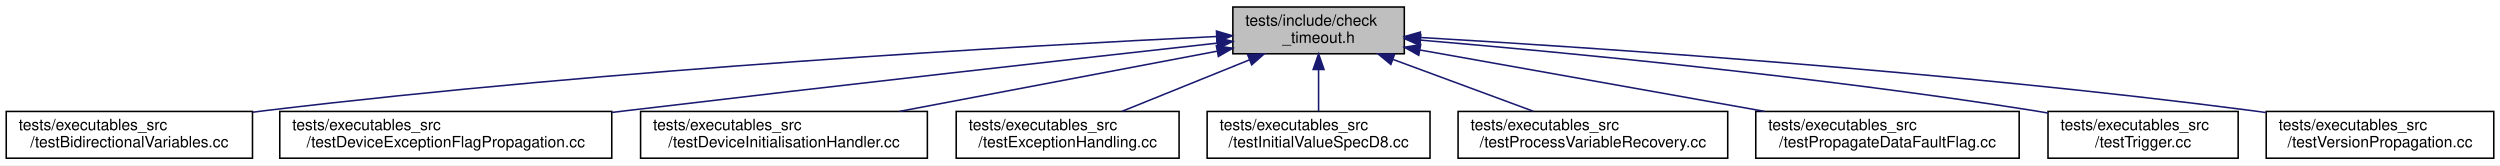
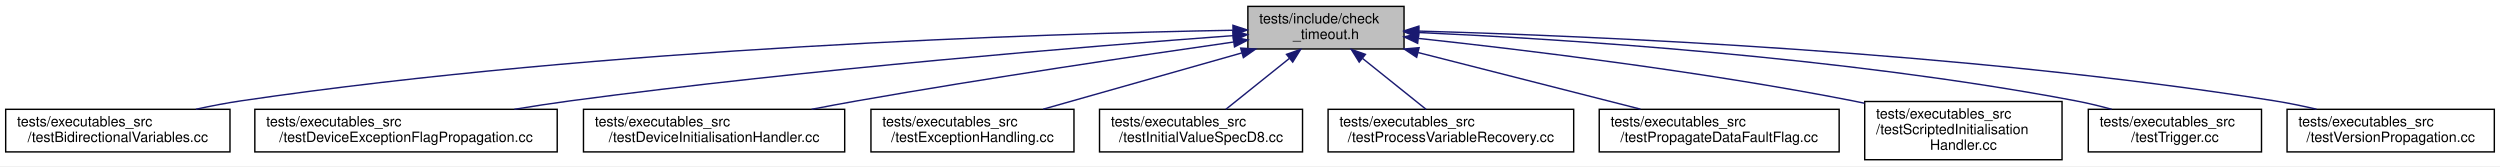
- <svg xmlns="http://www.w3.org/2000/svg" xmlns:xlink="http://www.w3.org/1999/xlink" width="1604pt" height="106pt" viewBox="0.00 0.00 1604.00 106.00">
-   <g id="graph0" class="graph" transform="scale(1 1) rotate(0) translate(4 102)">
-     <polygon fill="white" stroke="transparent" points="-4,4 -4,-102 1600,-102 1600,4 -4,4" />
+ <svg xmlns="http://www.w3.org/2000/svg" xmlns:xlink="http://www.w3.org/1999/xlink" width="1761pt" height="117pt" viewBox="0.00 0.00 1761.00 117.00">
+   <g id="graph0" class="graph" transform="scale(1 1) rotate(0) translate(4 113)">
+     <polygon fill="white" stroke="transparent" points="-4,4 -4,-113 1757,-113 1757,4 -4,4" />
    <g id="node1" class="node">
      <g id="a_node1">
        <a xlink:title=" ">
-           <polygon fill="#bfbfbf" stroke="black" points="787,-67.5 787,-97.5 897,-97.5 897,-67.5 787,-67.5" />
-           <text text-anchor="start" x="795" y="-85.5" font-family="Helvetica,sans-Serif" font-size="10.00">tests/include/check</text>
-           <text text-anchor="middle" x="842" y="-74.5" font-family="Helvetica,sans-Serif" font-size="10.00">_timeout.h</text>
+           <polygon fill="#bfbfbf" stroke="black" points="875,-78.5 875,-108.5 985,-108.5 985,-78.5 875,-78.5" />
+           <text text-anchor="start" x="883" y="-96.5" font-family="Helvetica,sans-Serif" font-size="10.00">tests/include/check</text>
+           <text text-anchor="middle" x="930" y="-85.5" font-family="Helvetica,sans-Serif" font-size="10.00">_timeout.h</text>
        </a>
      </g>
    </g>
    <g id="node2" class="node">
      <g id="a_node2">
        <a xlink:href="test_bidirectional_variables_8cc.html" target="_top" xlink:title=" ">
-           <polygon fill="white" stroke="black" points="0,-0.5 0,-30.5 158,-30.5 158,-0.5 0,-0.5" />
-           <text text-anchor="start" x="8" y="-18.5" font-family="Helvetica,sans-Serif" font-size="10.00">tests/executables_src</text>
-           <text text-anchor="middle" x="79" y="-7.5" font-family="Helvetica,sans-Serif" font-size="10.00">/testBidirectionalVariables.cc</text>
+           <polygon fill="white" stroke="black" points="0,-6 0,-36 158,-36 158,-6 0,-6" />
+           <text text-anchor="start" x="8" y="-24" font-family="Helvetica,sans-Serif" font-size="10.00">tests/executables_src</text>
+           <text text-anchor="middle" x="79" y="-13" font-family="Helvetica,sans-Serif" font-size="10.00">/testBidirectionalVariables.cc</text>
        </a>
      </g>
    </g>
    <g id="edge1" class="edge">
-       <path fill="none" stroke="midnightblue" d="M776.43,-78.58C655.45,-72.75 389.1,-57.87 166,-31 163.42,-30.69 160.79,-30.35 158.14,-30" />
-       <polygon fill="midnightblue" stroke="midnightblue" points="776.48,-82.08 786.63,-79.07 776.81,-75.09 776.48,-82.08" />
+       <path fill="none" stroke="midnightblue" d="M864.16,-91.69C731.41,-89.27 422.41,-79.7 166,-42 155.57,-40.47 144.55,-38.34 133.98,-36.04" />
+       <polygon fill="midnightblue" stroke="midnightblue" points="864.49,-95.19 874.55,-91.87 864.61,-88.19 864.49,-95.19" />
    </g>
    <g id="node3" class="node">
      <g id="a_node3">
        <a xlink:href="test_device_exception_flag_propagation_8cc.html" target="_top" xlink:title=" ">
-           <polygon fill="white" stroke="black" points="175.5,-0.5 175.5,-30.5 388.5,-30.5 388.5,-0.5 175.5,-0.5" />
-           <text text-anchor="start" x="183.5" y="-18.5" font-family="Helvetica,sans-Serif" font-size="10.00">tests/executables_src</text>
-           <text text-anchor="middle" x="282" y="-7.5" font-family="Helvetica,sans-Serif" font-size="10.00">/testDeviceExceptionFlagPropagation.cc</text>
+           <polygon fill="white" stroke="black" points="175.5,-6 175.5,-36 388.5,-36 388.5,-6 175.5,-6" />
+           <text text-anchor="start" x="183.5" y="-24" font-family="Helvetica,sans-Serif" font-size="10.00">tests/executables_src</text>
+           <text text-anchor="middle" x="282" y="-13" font-family="Helvetica,sans-Serif" font-size="10.00">/testDeviceExceptionFlagPropagation.cc</text>
        </a>
      </g>
    </g>
    <g id="edge2" class="edge">
-       <path fill="none" stroke="midnightblue" d="M776.75,-74.31C690.16,-64.71 532.54,-47.06 398,-31 394.88,-30.63 391.71,-30.25 388.51,-29.86" />
-       <polygon fill="midnightblue" stroke="midnightblue" points="776.62,-77.82 786.95,-75.44 777.39,-70.86 776.62,-77.82" />
+       <path fill="none" stroke="midnightblue" d="M864.7,-87.91C764.18,-80.48 565.59,-64.37 398,-42 385.14,-40.28 371.52,-38.19 358.31,-36.01" />
+       <polygon fill="midnightblue" stroke="midnightblue" points="864.47,-91.4 874.7,-88.64 864.98,-84.42 864.47,-91.4" />
    </g>
    <g id="node4" class="node">
      <g id="a_node4">
        <a xlink:href="test_device_initialisation_handler_8cc.html" target="_top" xlink:title=" ">
-           <polygon fill="white" stroke="black" points="407,-0.5 407,-30.5 591,-30.5 591,-0.5 407,-0.5" />
-           <text text-anchor="start" x="415" y="-18.5" font-family="Helvetica,sans-Serif" font-size="10.00">tests/executables_src</text>
-           <text text-anchor="middle" x="499" y="-7.5" font-family="Helvetica,sans-Serif" font-size="10.00">/testDeviceInitialisationHandler.cc</text>
+           <polygon fill="white" stroke="black" points="407,-6 407,-36 591,-36 591,-6 407,-6" />
+           <text text-anchor="start" x="415" y="-24" font-family="Helvetica,sans-Serif" font-size="10.00">tests/executables_src</text>
+           <text text-anchor="middle" x="499" y="-13" font-family="Helvetica,sans-Serif" font-size="10.00">/testDeviceInitialisationHandler.cc</text>
        </a>
      </g>
    </g>
    <g id="edge3" class="edge">
-       <path fill="none" stroke="midnightblue" d="M776.73,-69.13C718.66,-58.13 633.79,-42.04 573.17,-30.56" />
-       <polygon fill="midnightblue" stroke="midnightblue" points="776.41,-72.63 786.89,-71.06 777.72,-65.76 776.41,-72.63" />
+       <path fill="none" stroke="midnightblue" d="M865.05,-83.42C798.4,-73.89 691.77,-58.1 600,-42 589.52,-40.16 578.46,-38.1 567.65,-36.01" />
+       <polygon fill="midnightblue" stroke="midnightblue" points="864.6,-86.89 874.99,-84.83 865.59,-79.96 864.6,-86.89" />
    </g>
    <g id="node5" class="node">
      <g id="a_node5">
        <a xlink:href="test_exception_handling_8cc.html" target="_top" xlink:title=" ">
-           <polygon fill="white" stroke="black" points="609.5,-0.5 609.5,-30.5 752.5,-30.5 752.5,-0.5 609.5,-0.5" />
-           <text text-anchor="start" x="617.5" y="-18.5" font-family="Helvetica,sans-Serif" font-size="10.00">tests/executables_src</text>
-           <text text-anchor="middle" x="681" y="-7.5" font-family="Helvetica,sans-Serif" font-size="10.00">/testExceptionHandling.cc</text>
+           <polygon fill="white" stroke="black" points="609.5,-6 609.5,-36 752.5,-36 752.5,-6 609.5,-6" />
+           <text text-anchor="start" x="617.5" y="-24" font-family="Helvetica,sans-Serif" font-size="10.00">tests/executables_src</text>
+           <text text-anchor="middle" x="681" y="-13" font-family="Helvetica,sans-Serif" font-size="10.00">/testExceptionHandling.cc</text>
        </a>
      </g>
    </g>
    <g id="edge4" class="edge">
-       <path fill="none" stroke="midnightblue" d="M797.52,-63.54C771.76,-53.14 739.8,-40.24 715.87,-30.58" />
-       <polygon fill="midnightblue" stroke="midnightblue" points="796.48,-66.9 807.07,-67.4 799.1,-60.41 796.48,-66.9" />
+       <path fill="none" stroke="midnightblue" d="M870.81,-75.74C828.13,-63.66 771.18,-47.53 730.82,-36.11" />
+       <polygon fill="midnightblue" stroke="midnightblue" points="869.93,-79.13 880.51,-78.49 871.84,-72.4 869.93,-79.13" />
    </g>
    <g id="node6" class="node">
      <g id="a_node6">
        <a xlink:href="test_initial_value_spec_d8_8cc.html" target="_top" xlink:title=" ">
-           <polygon fill="white" stroke="black" points="770.5,-0.5 770.5,-30.5 913.5,-30.5 913.5,-0.5 770.5,-0.5" />
-           <text text-anchor="start" x="778.5" y="-18.5" font-family="Helvetica,sans-Serif" font-size="10.00">tests/executables_src</text>
-           <text text-anchor="middle" x="842" y="-7.5" font-family="Helvetica,sans-Serif" font-size="10.00">/testInitialValueSpecD8.cc</text>
+           <polygon fill="white" stroke="black" points="770.5,-6 770.5,-36 913.5,-36 913.5,-6 770.5,-6" />
+           <text text-anchor="start" x="778.5" y="-24" font-family="Helvetica,sans-Serif" font-size="10.00">tests/executables_src</text>
+           <text text-anchor="middle" x="842" y="-13" font-family="Helvetica,sans-Serif" font-size="10.00">/testInitialValueSpecD8.cc</text>
        </a>
      </g>
    </g>
    <g id="edge5" class="edge">
-       <path fill="none" stroke="midnightblue" d="M842,-57.11C842,-48.15 842,-38.32 842,-30.58" />
-       <polygon fill="midnightblue" stroke="midnightblue" points="838.5,-57.4 842,-67.4 845.5,-57.4 838.5,-57.4" />
+       <path fill="none" stroke="midnightblue" d="M904.15,-71.79C889.76,-60.27 872.25,-46.23 859.48,-36" />
+       <polygon fill="midnightblue" stroke="midnightblue" points="902.2,-74.71 912.19,-78.23 906.58,-69.25 902.2,-74.71" />
    </g>
    <g id="node7" class="node">
      <g id="a_node7">
        <a xlink:href="test_process_variable_recovery_8cc.html" target="_top" xlink:title=" ">
-           <polygon fill="white" stroke="black" points="931.5,-0.5 931.5,-30.5 1104.5,-30.5 1104.5,-0.5 931.5,-0.5" />
-           <text text-anchor="start" x="939.5" y="-18.5" font-family="Helvetica,sans-Serif" font-size="10.00">tests/executables_src</text>
-           <text text-anchor="middle" x="1018" y="-7.5" font-family="Helvetica,sans-Serif" font-size="10.00">/testProcessVariableRecovery.cc</text>
+           <polygon fill="white" stroke="black" points="931.5,-6 931.5,-36 1104.5,-36 1104.5,-6 931.5,-6" />
+           <text text-anchor="start" x="939.5" y="-24" font-family="Helvetica,sans-Serif" font-size="10.00">tests/executables_src</text>
+           <text text-anchor="middle" x="1018" y="-13" font-family="Helvetica,sans-Serif" font-size="10.00">/testProcessVariableRecovery.cc</text>
        </a>
      </g>
    </g>
    <g id="edge6" class="edge">
-       <path fill="none" stroke="midnightblue" d="M889.88,-63.82C918.17,-53.37 953.49,-40.32 979.89,-30.58" />
-       <polygon fill="midnightblue" stroke="midnightblue" points="888.36,-60.65 880.19,-67.4 890.78,-67.21 888.36,-60.65" />
+       <path fill="none" stroke="midnightblue" d="M955.85,-71.79C970.24,-60.27 987.75,-46.23 1000.52,-36" />
+       <polygon fill="midnightblue" stroke="midnightblue" points="953.42,-69.25 947.81,-78.23 957.8,-74.71 953.42,-69.25" />
    </g>
    <g id="node8" class="node">
      <g id="a_node8">
        <a xlink:href="test_propagate_data_fault_flag_8cc.html" target="_top" xlink:title=" ">
-           <polygon fill="white" stroke="black" points="1122.5,-0.5 1122.5,-30.5 1291.5,-30.5 1291.5,-0.5 1122.5,-0.5" />
-           <text text-anchor="start" x="1130.5" y="-18.5" font-family="Helvetica,sans-Serif" font-size="10.00">tests/executables_src</text>
-           <text text-anchor="middle" x="1207" y="-7.5" font-family="Helvetica,sans-Serif" font-size="10.00">/testPropagateDataFaultFlag.cc</text>
+           <polygon fill="white" stroke="black" points="1122.5,-6 1122.5,-36 1291.5,-36 1291.5,-6 1122.5,-6" />
+           <text text-anchor="start" x="1130.5" y="-24" font-family="Helvetica,sans-Serif" font-size="10.00">tests/executables_src</text>
+           <text text-anchor="middle" x="1207" y="-13" font-family="Helvetica,sans-Serif" font-size="10.00">/testPropagateDataFaultFlag.cc</text>
        </a>
      </g>
    </g>
    <g id="edge7" class="edge">
-       <path fill="none" stroke="midnightblue" d="M907.07,-69.91C968.93,-58.9 1062.09,-42.31 1128.14,-30.54" />
-       <polygon fill="midnightblue" stroke="midnightblue" points="906.27,-66.5 897.04,-71.7 907.5,-73.39 906.27,-66.5" />
+       <path fill="none" stroke="midnightblue" d="M994.95,-75.97C1042.52,-63.86 1106.4,-47.6 1151.57,-36.11" />
+       <polygon fill="midnightblue" stroke="midnightblue" points="993.89,-72.63 985.06,-78.49 995.61,-79.41 993.89,-72.63" />
    </g>
    <g id="node9" class="node">
      <g id="a_node9">
-         <a xlink:href="test_trigger_8cc.html" target="_top" xlink:title=" ">
-           <polygon fill="white" stroke="black" points="1310,-0.5 1310,-30.5 1432,-30.5 1432,-0.5 1310,-0.5" />
-           <text text-anchor="start" x="1318" y="-18.5" font-family="Helvetica,sans-Serif" font-size="10.00">tests/executables_src</text>
-           <text text-anchor="middle" x="1371" y="-7.5" font-family="Helvetica,sans-Serif" font-size="10.00">/testTrigger.cc</text>
+         <a xlink:href="test_scripted_initialisation_handler_8cc.html" target="_top" xlink:title=" ">
+           <polygon fill="white" stroke="black" points="1309.5,-0.5 1309.5,-41.5 1448.5,-41.5 1448.5,-0.5 1309.5,-0.5" />
+           <text text-anchor="start" x="1317.5" y="-29.5" font-family="Helvetica,sans-Serif" font-size="10.00">tests/executables_src</text>
+           <text text-anchor="start" x="1317.5" y="-18.5" font-family="Helvetica,sans-Serif" font-size="10.00">/testScriptedInitialisation</text>
+           <text text-anchor="middle" x="1379" y="-7.5" font-family="Helvetica,sans-Serif" font-size="10.00">Handler.cc</text>
        </a>
      </g>
    </g>
    <g id="edge8" class="edge">
-       <path fill="none" stroke="midnightblue" d="M907.31,-76.27C996.56,-68.69 1161.47,-53.08 1301,-31 1303.94,-30.53 1306.95,-30.03 1309.98,-29.49" />
-       <polygon fill="midnightblue" stroke="midnightblue" points="907.01,-72.79 897.34,-77.12 907.59,-79.76 907.01,-72.79" />
+       <path fill="none" stroke="midnightblue" d="M995.17,-85.94C1069.55,-77.92 1194.68,-62.79 1301,-42 1303.74,-41.46 1306.54,-40.89 1309.35,-40.28" />
+       <polygon fill="midnightblue" stroke="midnightblue" points="994.59,-82.48 985.02,-87.02 995.33,-89.44 994.59,-82.48" />
    </g>
    <g id="node10" class="node">
      <g id="a_node10">
-         <a xlink:href="test_version_propagation_8cc.html" target="_top" xlink:title=" ">
-           <polygon fill="white" stroke="black" points="1450,-0.5 1450,-30.5 1596,-30.5 1596,-0.5 1450,-0.5" />
-           <text text-anchor="start" x="1458" y="-18.5" font-family="Helvetica,sans-Serif" font-size="10.00">tests/executables_src</text>
-           <text text-anchor="middle" x="1523" y="-7.5" font-family="Helvetica,sans-Serif" font-size="10.00">/testVersionPropagation.cc</text>
+         <a xlink:href="test_trigger_8cc.html" target="_top" xlink:title=" ">
+           <polygon fill="white" stroke="black" points="1467,-6 1467,-36 1589,-36 1589,-6 1467,-6" />
+           <text text-anchor="start" x="1475" y="-24" font-family="Helvetica,sans-Serif" font-size="10.00">tests/executables_src</text>
+           <text text-anchor="middle" x="1528" y="-13" font-family="Helvetica,sans-Serif" font-size="10.00">/testTrigger.cc</text>
        </a>
      </g>
    </g>
    <g id="edge9" class="edge">
-       <path fill="none" stroke="midnightblue" d="M907.4,-77.94C1017.74,-71.49 1247.76,-56.18 1441,-31 1443.87,-30.63 1446.79,-30.22 1449.73,-29.8" />
-       <polygon fill="midnightblue" stroke="midnightblue" points="906.88,-74.46 897.1,-78.53 907.28,-81.45 906.88,-74.46" />
+       <path fill="none" stroke="midnightblue" d="M995.47,-90.09C1095.8,-85.53 1293.27,-73.14 1458,-42 1466.32,-40.43 1475.08,-38.31 1483.48,-36.04" />
+       <polygon fill="midnightblue" stroke="midnightblue" points="995.03,-86.6 985.19,-90.54 995.34,-93.6 995.03,-86.6" />
+     </g>
+     <g id="node11" class="node">
+       <g id="a_node11">
+         <a xlink:href="test_version_propagation_8cc.html" target="_top" xlink:title=" ">
+           <polygon fill="white" stroke="black" points="1607,-6 1607,-36 1753,-36 1753,-6 1607,-6" />
+           <text text-anchor="start" x="1615" y="-24" font-family="Helvetica,sans-Serif" font-size="10.00">tests/executables_src</text>
+           <text text-anchor="middle" x="1680" y="-13" font-family="Helvetica,sans-Serif" font-size="10.00">/testVersionPropagation.cc</text>
+         </a>
+       </g>
+     </g>
+     <g id="edge10" class="edge">
+       <path fill="none" stroke="midnightblue" d="M995.47,-91.1C1115.59,-87.75 1378.96,-76.75 1598,-42 1607.7,-40.46 1617.93,-38.36 1627.77,-36.09" />
+       <polygon fill="midnightblue" stroke="midnightblue" points="995.24,-87.61 985.34,-91.38 995.43,-94.6 995.24,-87.61" />
    </g>
  </g>
</svg>
